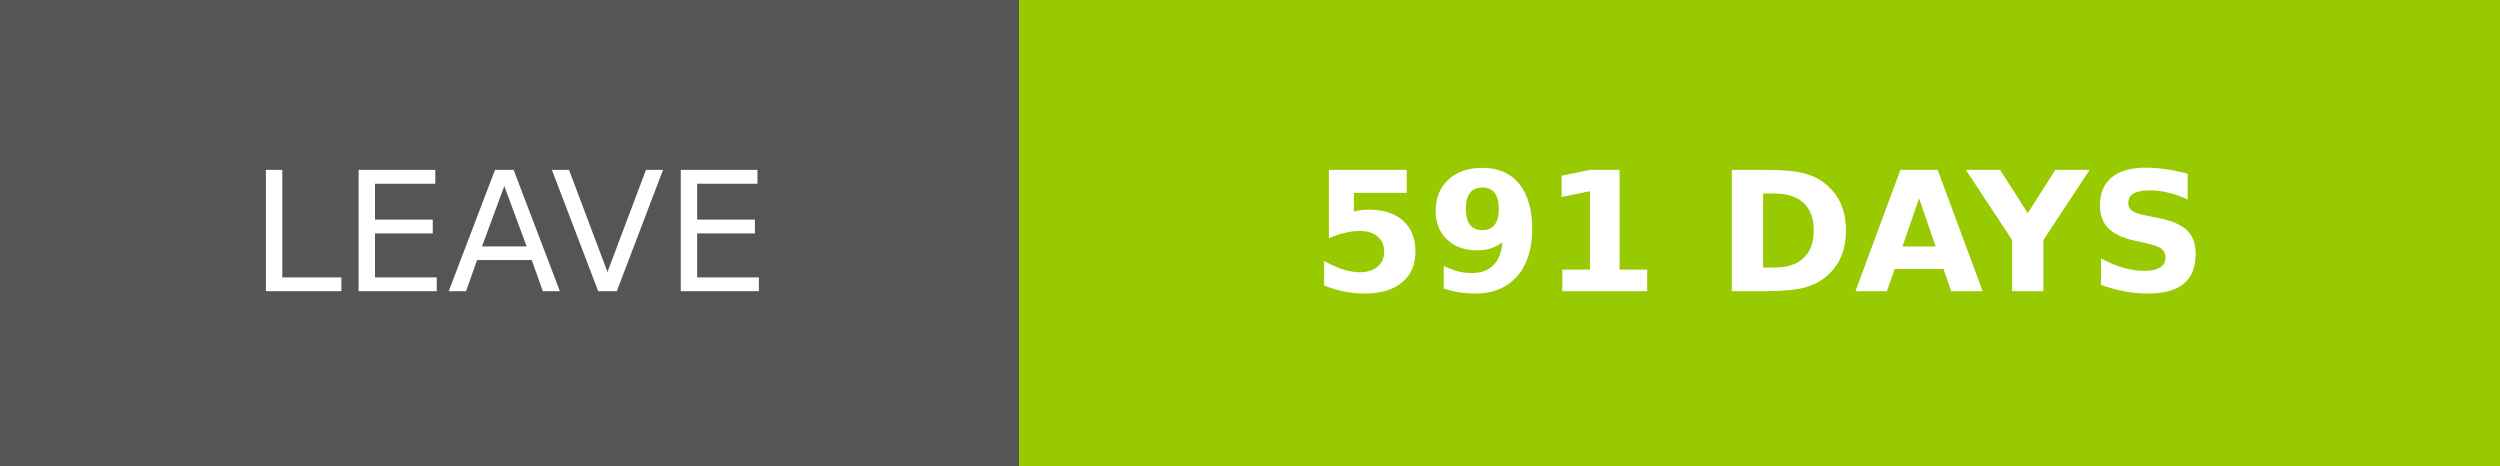
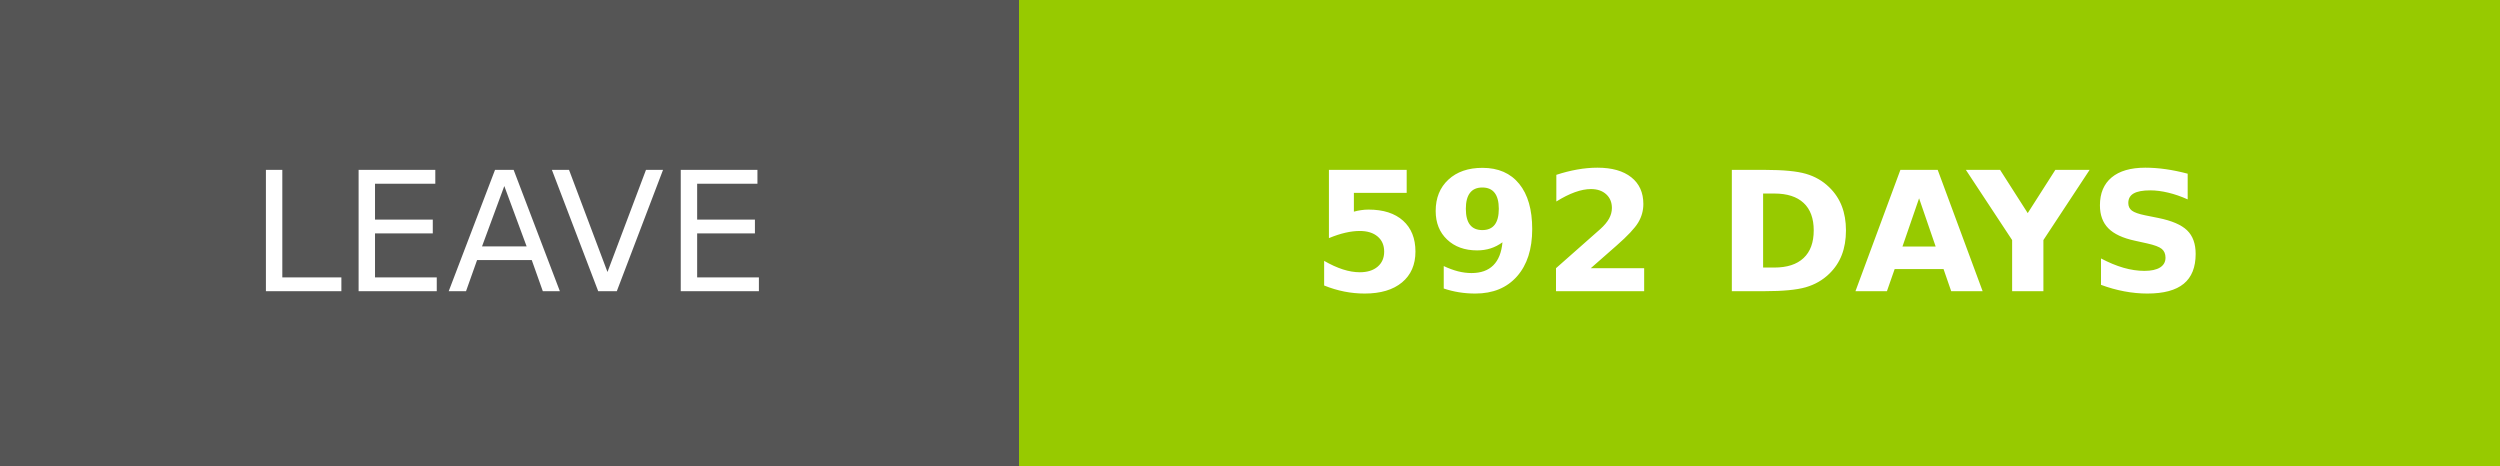
- <svg xmlns="http://www.w3.org/2000/svg" width="150.25" height="28" role="img" aria-label="LEAVE: 591 DAYS">
+ <svg xmlns="http://www.w3.org/2000/svg" width="150.25" height="28" role="img" aria-label="LEAVE: 592 DAYS">
  <g shape-rendering="crispEdges">
    <rect width="61.25" height="28" fill="#555" />
    <rect x="61.25" width="89" height="28" fill="#97ca00" />
  </g>
  <g fill="#fff" text-anchor="middle" font-family="Verdana,Geneva,DejaVu Sans,sans-serif" text-rendering="geometricPrecision" font-size="100">
    <text transform="scale(.1)" x="306.25" y="175" textLength="372.5" fill="#fff">LEAVE</text>
-     <text transform="scale(.1)" x="1057.5" y="175" textLength="650" fill="#fff" font-weight="bold">591 DAYS</text>
+     <text transform="scale(.1)" x="1057.5" y="175" textLength="650" fill="#fff" font-weight="bold">592 DAYS</text>
  </g>
</svg>
